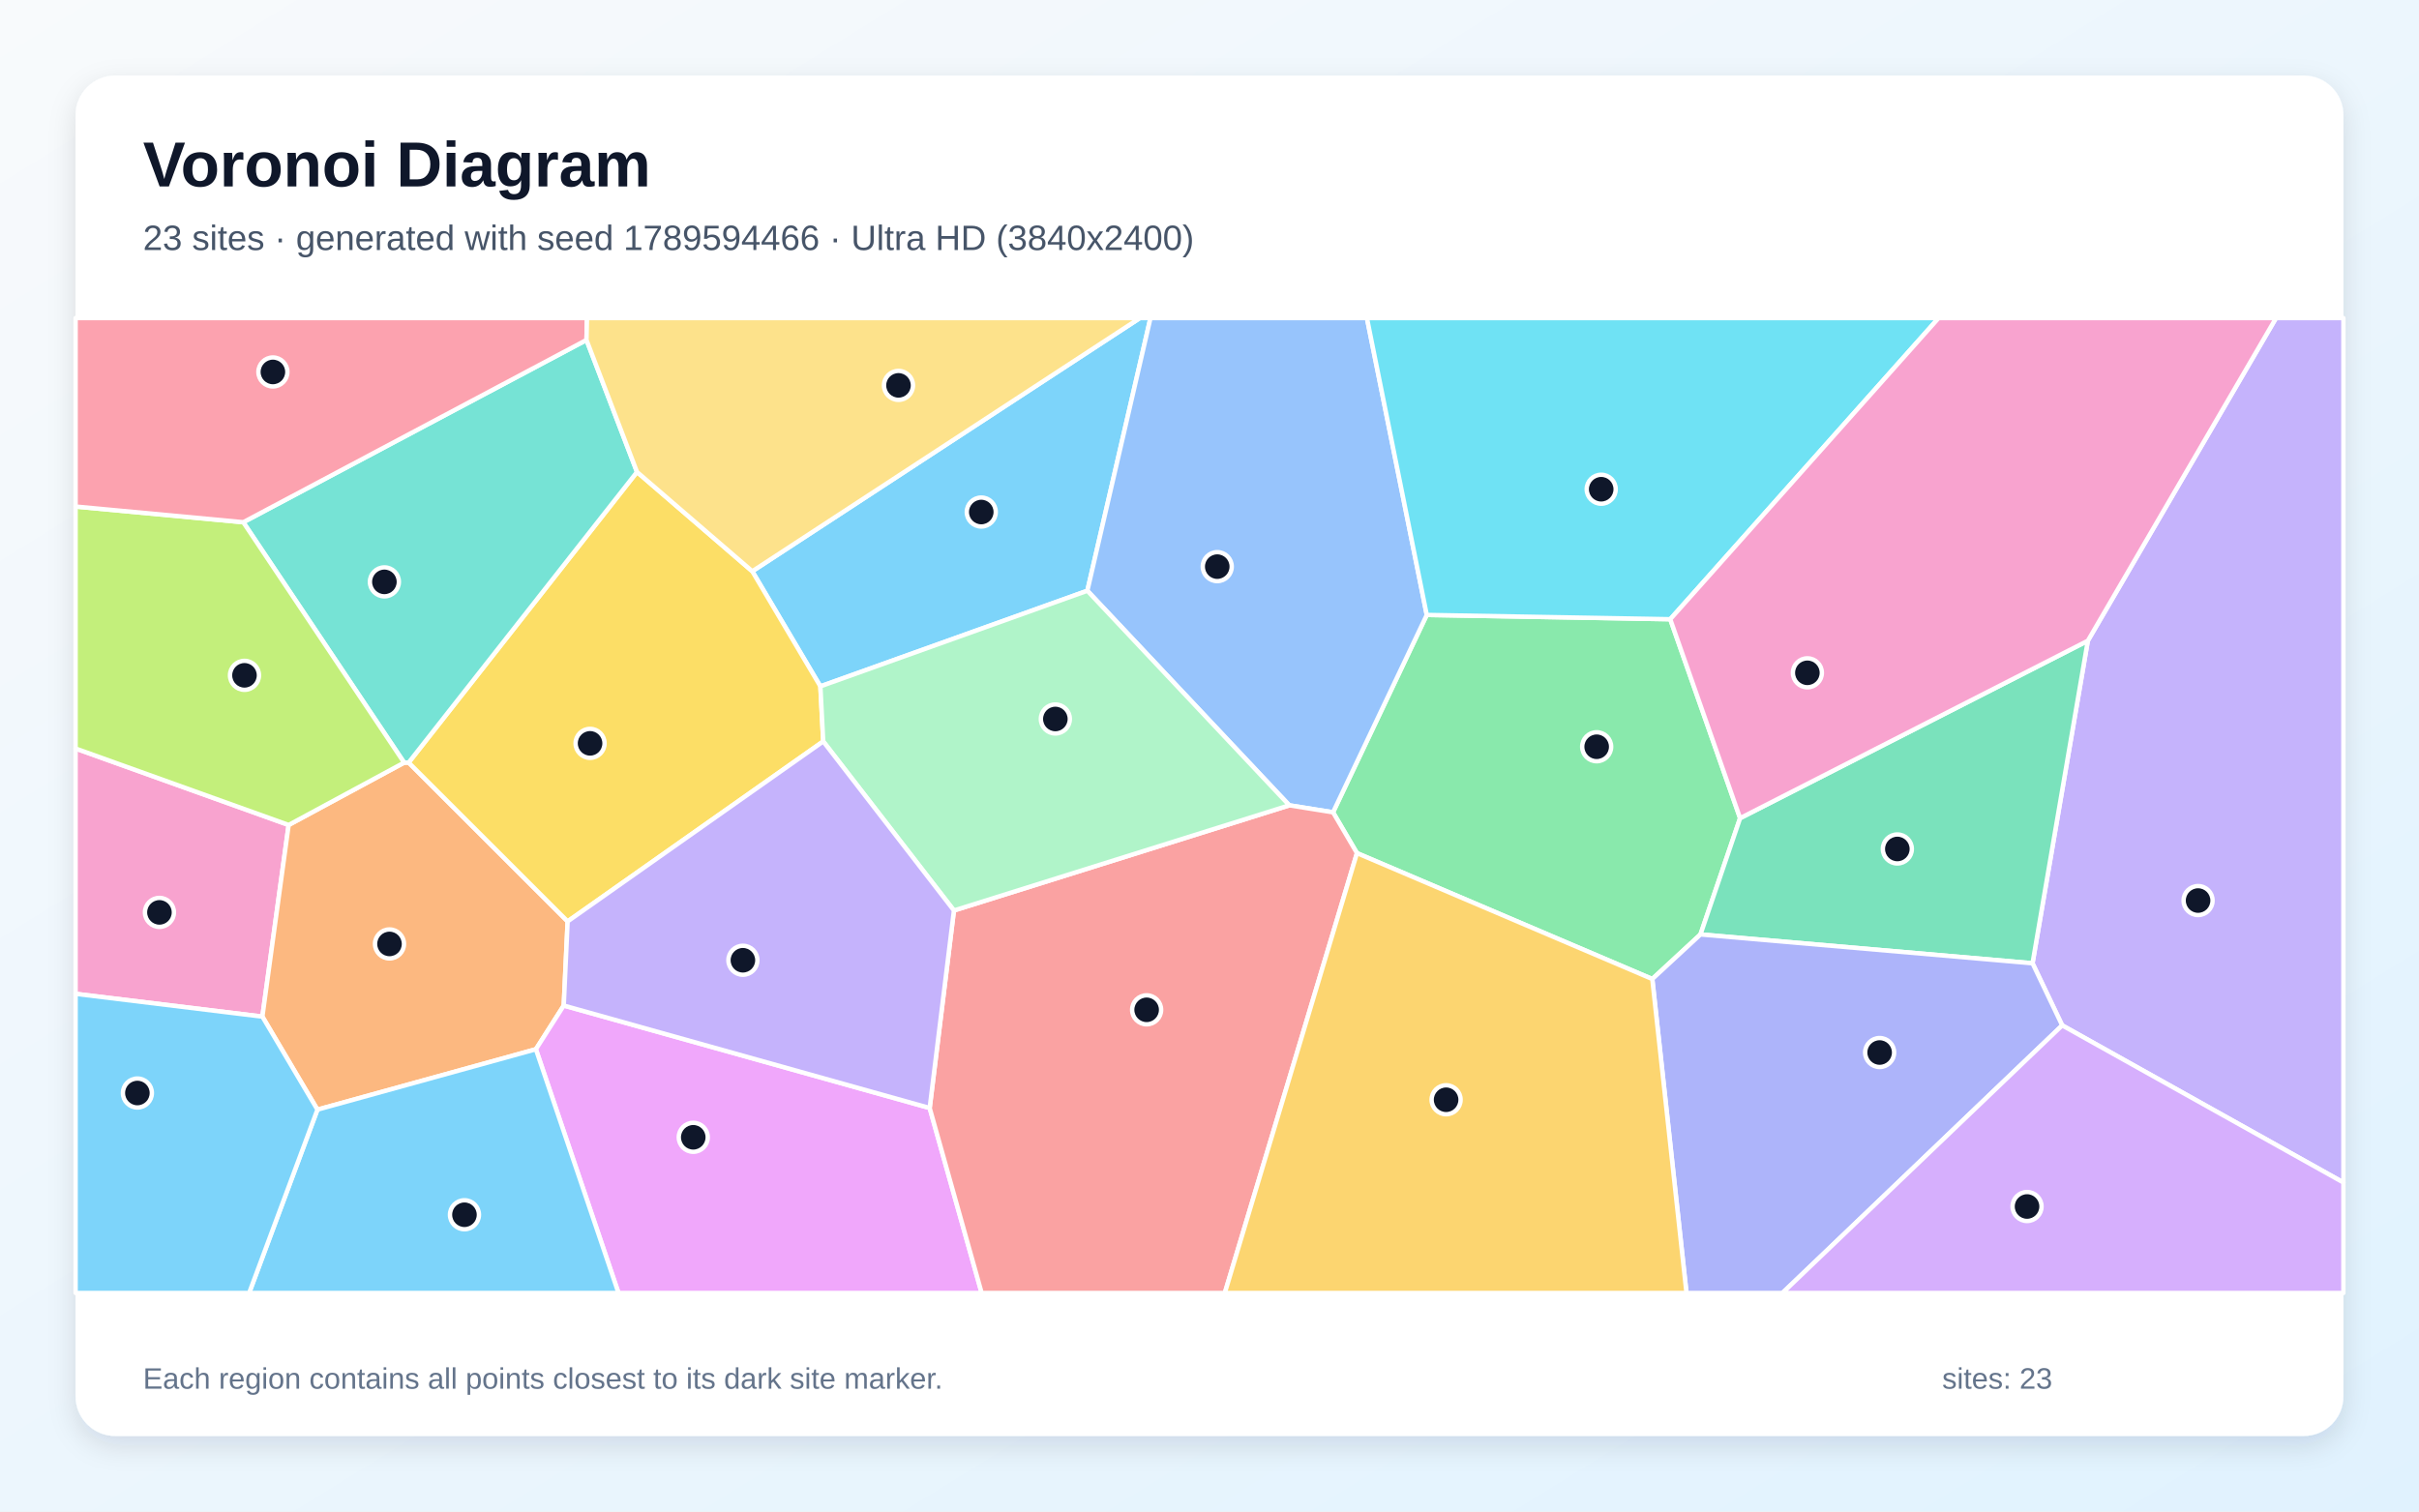
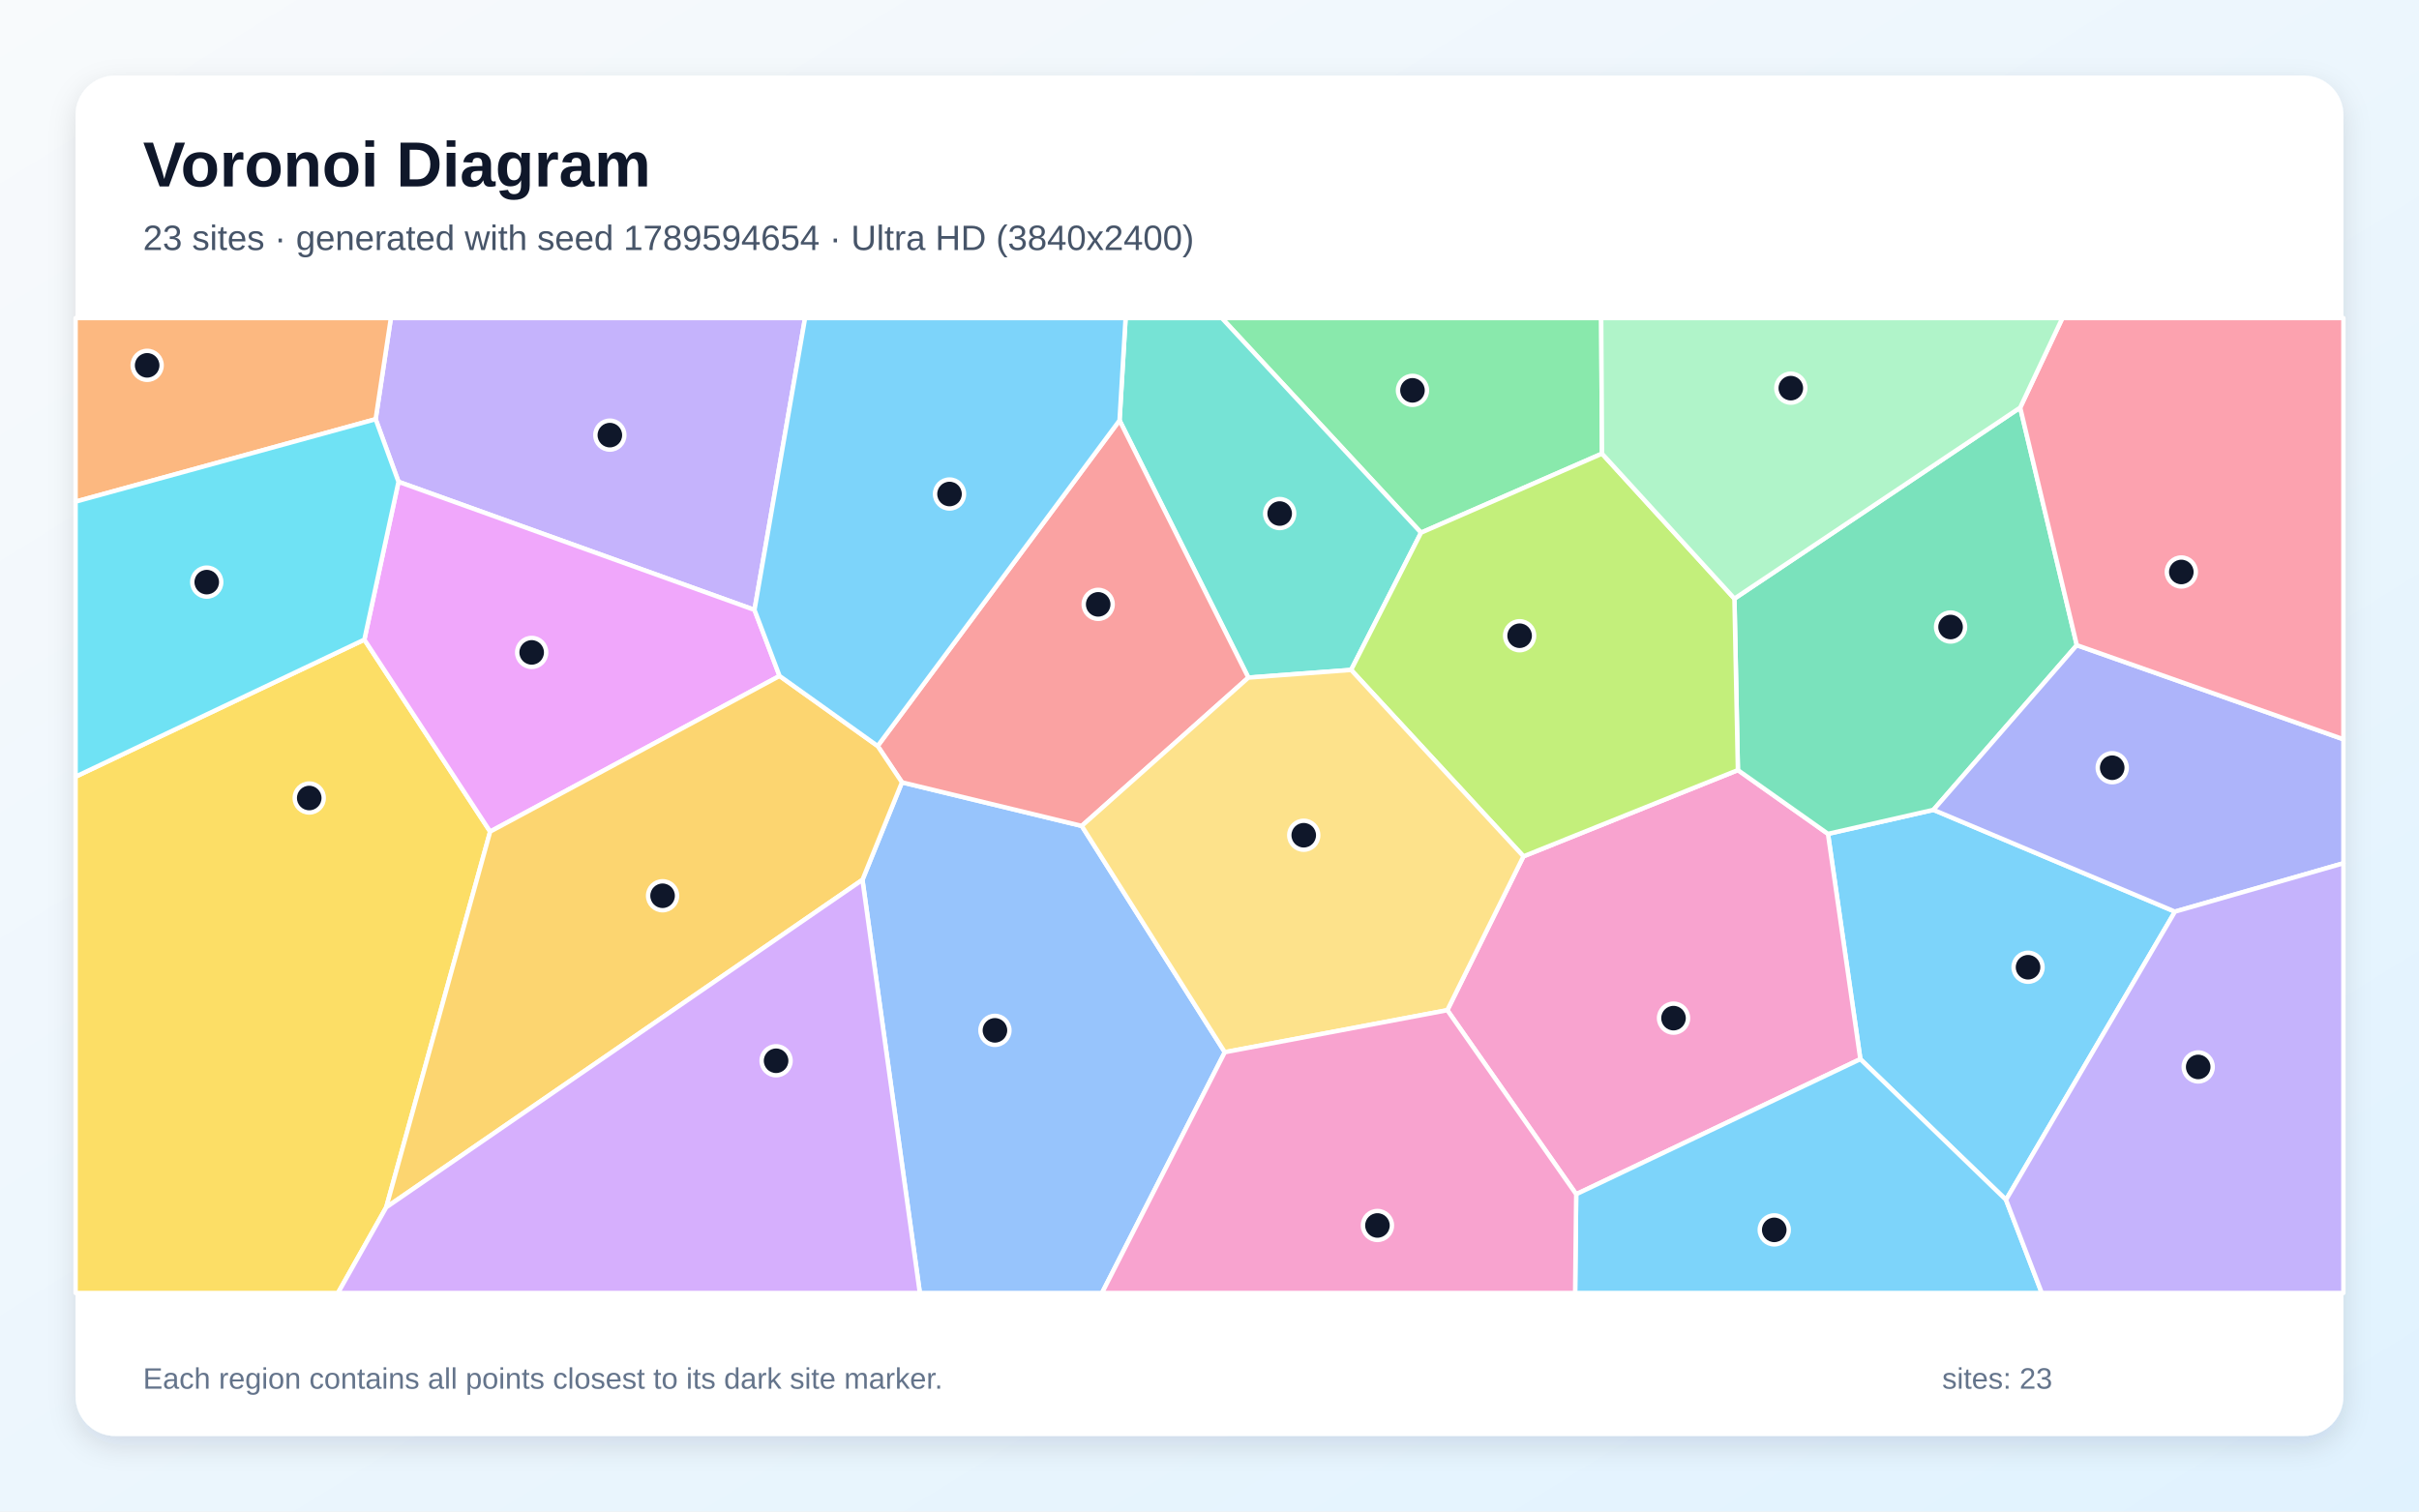
<svg xmlns="http://www.w3.org/2000/svg" width="3840" height="2400" viewBox="0 0 3840 2400" role="img" aria-labelledby="title description">
  <defs>
    <linearGradient id="background" x1="0" y1="0" x2="1" y2="1">
      <stop stop-color="#F8FAFC" />
      <stop offset="1" stop-color="#E0F2FE" />
    </linearGradient>
    <filter id="shadow" x="-5%" y="-5%" width="110%" height="110%">
      <feDropShadow dx="0" dy="15" stdDeviation="22" flood-color="#0F172A" flood-opacity=".12" />
    </filter>
  </defs>
  <rect width="3840" height="2400" fill="url(#background)" />
  <rect x="120" y="120" width="3600" height="2160" rx="63" fill="#FFFFFF" filter="url(#shadow)" />
  <g font-family="Arial, sans-serif">
    <text x="227" y="296" font-size="101" font-weight="700" fill="#0F172A">Voronoi Diagram</text>
-     <text x="227" y="397" font-size="56" fill="#475569">23 sites · generated with seed 1789594466 · Ultra HD (3840x2400)</text>
+     <text x="227" y="397" font-size="56" fill="#475569">23 sites · generated with seed 1789594654 · Ultra HD (3840x2400)</text>
  </g>
  <g stroke="#FFFFFF" stroke-width="7" stroke-linejoin="round">
-     <polygon points="1726.1,938.0 1302.3,1089.8 1194.2,907.1 1809.5,505.0 1826.3,505.0" fill="#38BDF8" fill-opacity="0.65" />
-     <polygon points="3273.6,1628.1 3226.5,1529.5 3314.3,1017.4 3613.0,505.0 3720.0,505.0 3720.0,1877.6" fill="#A78BFA" fill-opacity="0.65" />
-     <polygon points="120.0,1578.0 120.0,1188.5 458.2,1309.9 416.5,1614.2" fill="#F472B6" fill-opacity="0.65" />
-     <polygon points="503.9,1761.9 416.5,1614.2 458.2,1309.9 641.5,1210.9 648.7,1210.8 901.1,1463.0 894.9,1596.6 850.7,1666.0" fill="#FB923C" fill-opacity="0.65" />
-     <polygon points="1306.8,1177.2 901.1,1463.0 648.7,1210.8 1011.2,749.4 1194.2,907.1 1302.3,1089.8" fill="#FACC15" fill-opacity="0.65" />
-     <polygon points="2622.9,1554.5 2154.1,1354.6 2116.1,1289.8 2264.9,976.4 2651.4,983.2 2762.3,1299.1 2699.4,1483.7" fill="#4ADE80" fill-opacity="0.65" />
-     <polygon points="1011.2,749.4 648.7,1210.8 641.5,1210.9 386.2,829.2 931.0,539.8" fill="#2DD4BF" fill-opacity="0.65" />
-     <polygon points="2046.7,1278.7 1726.1,938.0 1826.3,505.0 2169.9,505.0 2264.9,976.4 2116.1,1289.8" fill="#60A5FA" fill-opacity="0.65" />
-     <polygon points="850.7,1666.0 894.9,1596.6 1475.8,1759.3 1558.3,2053.0 981.8,2053.0" fill="#E879F9" fill-opacity="0.65" />
-     <polygon points="2699.4,1483.7 2762.3,1299.1 3314.3,1017.4 3226.5,1529.5" fill="#34D399" fill-opacity="0.65" />
-     <polygon points="1475.8,1759.3 1514.3,1445.7 2046.7,1278.7 2116.1,1289.8 2154.1,1354.6 1944.3,2053.0 1558.3,2053.0" fill="#F87171" fill-opacity="0.65" />
-     <polygon points="2622.9,1554.5 2699.4,1483.7 3226.5,1529.5 3273.6,1628.1 2829.5,2053.0 2677.2,2053.0" fill="#818CF8" fill-opacity="0.65" />
-     <polygon points="2154.1,1354.6 2622.9,1554.5 2677.2,2053.0 1944.3,2053.0" fill="#FBBF24" fill-opacity="0.65" />
-     <polygon points="386.2,829.2 641.5,1210.9 458.2,1309.9 120.0,1188.5 120.0,804.3" fill="#A3E635" fill-opacity="0.65" />
-     <polygon points="3273.6,1628.1 3720.0,1877.6 3720.0,2053.0 2829.5,2053.0" fill="#C084FC" fill-opacity="0.65" />
-     <polygon points="931.0,539.8 386.2,829.2 120.0,804.3 120.0,505.0 931.8,505.0" fill="#FB7185" fill-opacity="0.65" />
-     <polygon points="2651.4,983.2 2264.9,976.4 2169.9,505.0 3077.4,505.0" fill="#22D3EE" fill-opacity="0.65" />
-     <polygon points="1514.3,1445.7 1306.8,1177.2 1302.3,1089.8 1726.1,938.0 2046.7,1278.7" fill="#86EFAC" fill-opacity="0.65" />
-     <polygon points="1194.2,907.1 1011.2,749.4 931.0,539.8 931.8,505.0 1809.5,505.0" fill="#FCD34D" fill-opacity="0.65" />
-     <polygon points="503.9,1761.9 850.7,1666.0 981.8,2053.0 395.5,2053.0" fill="#38BDF8" fill-opacity="0.65" />
-     <polygon points="120.0,1578.0 416.5,1614.2 503.9,1761.9 395.5,2053.0 120.0,2053.0" fill="#38BDF8" fill-opacity="0.65" />
-     <polygon points="1514.3,1445.7 1475.8,1759.3 894.9,1596.6 901.1,1463.0 1306.8,1177.2" fill="#A78BFA" fill-opacity="0.65" />
-     <polygon points="2762.3,1299.1 2651.4,983.2 3077.4,505.0 3613.0,505.0 3314.3,1017.4" fill="#F472B6" fill-opacity="0.65" />
+     <polygon points="3184.4,1905.1 2953.2,1681.7 2901.8,1324.0 3069.2,1285.9 3452.6,1447.5" fill="#38BDF8" fill-opacity="0.65" />
+     <polygon points="1197.7,968.4 632.6,765.0 596.3,665.6 620.5,505.0 1278.0,505.0" fill="#A78BFA" fill-opacity="0.65" />
+     <polygon points="2297.5,1604.0 2418.4,1359.7 2758.8,1222.8 2901.8,1324.0 2953.2,1681.7 2502.1,1896.2" fill="#F472B6" fill-opacity="0.65" />
+     <polygon points="120.0,796.5 120.0,505.0 620.5,505.0 596.3,665.6" fill="#FB923C" fill-opacity="0.65" />
+     <polygon points="120.0,1233.2 578.4,1015.6 778.1,1320.4 613.1,1917.0 536.5,2053.0 120.0,2053.0" fill="#FACC15" fill-opacity="0.65" />
+     <polygon points="2543.1,720.3 2255.8,845.8 1939.5,505.0 2541.8,505.0" fill="#4ADE80" fill-opacity="0.65" />
+     <polygon points="2255.8,845.8 2144.8,1063.7 1981.7,1075.9 1777.2,667.5 1786.8,505.0 1939.5,505.0" fill="#2DD4BF" fill-opacity="0.65" />
+     <polygon points="1369.1,1397.0 1431.8,1242.2 1717.2,1311.4 1944.3,1670.7 1749.3,2053.0 1460.2,2053.0" fill="#60A5FA" fill-opacity="0.65" />
+     <polygon points="1237.5,1073.3 778.1,1320.4 578.4,1015.6 632.6,765.0 1197.7,968.4" fill="#E879F9" fill-opacity="0.65" />
+     <polygon points="3206.9,647.2 3296.8,1024.4 3069.2,1285.9 2901.8,1324.0 2758.8,1222.8 2753.3,950.5" fill="#34D399" fill-opacity="0.65" />
+     <polygon points="1717.2,1311.4 1431.8,1242.2 1393.2,1184.5 1777.2,667.5 1981.7,1075.9" fill="#F87171" fill-opacity="0.65" />
+     <polygon points="3452.6,1447.5 3069.2,1285.9 3296.8,1024.4 3720.0,1173.8 3720.0,1370.7" fill="#818CF8" fill-opacity="0.65" />
+     <polygon points="613.1,1917.0 778.1,1320.4 1237.5,1073.3 1393.2,1184.5 1431.8,1242.2 1369.1,1397.0" fill="#FBBF24" fill-opacity="0.65" />
+     <polygon points="2753.3,950.5 2758.8,1222.8 2418.4,1359.7 2144.8,1063.7 2255.8,845.8 2543.1,720.3" fill="#A3E635" fill-opacity="0.65" />
+     <polygon points="613.1,1917.0 1369.1,1397.0 1460.2,2053.0 536.5,2053.0" fill="#C084FC" fill-opacity="0.65" />
+     <polygon points="3296.8,1024.4 3206.9,647.2 3273.9,505.0 3720.0,505.0 3720.0,1173.8" fill="#FB7185" fill-opacity="0.65" />
+     <polygon points="578.4,1015.6 120.0,1233.2 120.0,796.5 596.3,665.6 632.6,765.0" fill="#22D3EE" fill-opacity="0.65" />
+     <polygon points="3206.9,647.2 2753.3,950.5 2543.1,720.3 2541.8,505.0 3273.9,505.0" fill="#86EFAC" fill-opacity="0.65" />
+     <polygon points="1944.3,1670.7 1717.2,1311.4 1981.7,1075.9 2144.8,1063.7 2418.4,1359.7 2297.5,1604.0" fill="#FCD34D" fill-opacity="0.65" />
+     <polygon points="2502.1,1896.2 2953.2,1681.7 3184.4,1905.1 3241.2,2053.0 2500.4,2053.0" fill="#38BDF8" fill-opacity="0.65" />
+     <polygon points="1393.2,1184.5 1237.5,1073.3 1197.7,968.4 1278.0,505.0 1786.8,505.0 1777.2,667.5" fill="#38BDF8" fill-opacity="0.65" />
+     <polygon points="3184.4,1905.1 3452.6,1447.5 3720.0,1370.7 3720.0,2053.0 3241.2,2053.0" fill="#A78BFA" fill-opacity="0.65" />
+     <polygon points="1944.3,1670.7 2297.5,1604.0 2502.1,1896.2 2500.4,2053.0 1749.3,2053.0" fill="#F472B6" fill-opacity="0.65" />
  </g>
  <g>
-     <circle cx="1557.7" cy="813.0" r="23" fill="#0F172A" stroke="#FFFFFF" stroke-width="7" />
-     <circle cx="3489.3" cy="1429.9" r="23" fill="#0F172A" stroke="#FFFFFF" stroke-width="7" />
-     <circle cx="253.1" cy="1448.7" r="23" fill="#0F172A" stroke="#FFFFFF" stroke-width="7" />
-     <circle cx="618.3" cy="1498.8" r="23" fill="#0F172A" stroke="#FFFFFF" stroke-width="7" />
-     <circle cx="936.7" cy="1180.3" r="23" fill="#0F172A" stroke="#FFFFFF" stroke-width="7" />
-     <circle cx="2534.6" cy="1185.7" r="23" fill="#0F172A" stroke="#FFFFFF" stroke-width="7" />
-     <circle cx="610.2" cy="923.9" r="23" fill="#0F172A" stroke="#FFFFFF" stroke-width="7" />
-     <circle cx="1932.3" cy="899.7" r="23" fill="#0F172A" stroke="#FFFFFF" stroke-width="7" />
-     <circle cx="1100.5" cy="1805.8" r="23" fill="#0F172A" stroke="#FFFFFF" stroke-width="7" />
-     <circle cx="3011.9" cy="1348.0" r="23" fill="#0F172A" stroke="#FFFFFF" stroke-width="7" />
-     <circle cx="1820.2" cy="1603.4" r="23" fill="#0F172A" stroke="#FFFFFF" stroke-width="7" />
-     <circle cx="2983.8" cy="1671.2" r="23" fill="#0F172A" stroke="#FFFFFF" stroke-width="7" />
-     <circle cx="2295.6" cy="1746.2" r="23" fill="#0F172A" stroke="#FFFFFF" stroke-width="7" />
-     <circle cx="388.1" cy="1072.3" r="23" fill="#0F172A" stroke="#FFFFFF" stroke-width="7" />
-     <circle cx="3217.8" cy="1915.7" r="23" fill="#0F172A" stroke="#FFFFFF" stroke-width="7" />
-     <circle cx="433.2" cy="590.6" r="23" fill="#0F172A" stroke="#FFFFFF" stroke-width="7" />
-     <circle cx="2541.8" cy="776.8" r="23" fill="#0F172A" stroke="#FFFFFF" stroke-width="7" />
-     <circle cx="1675.3" cy="1141.6" r="23" fill="#0F172A" stroke="#FFFFFF" stroke-width="7" />
-     <circle cx="1426.3" cy="611.9" r="23" fill="#0F172A" stroke="#FFFFFF" stroke-width="7" />
-     <circle cx="737.3" cy="1928.8" r="23" fill="#0F172A" stroke="#FFFFFF" stroke-width="7" />
-     <circle cx="218.1" cy="1735.5" r="23" fill="#0F172A" stroke="#FFFFFF" stroke-width="7" />
-     <circle cx="1179.3" cy="1524.7" r="23" fill="#0F172A" stroke="#FFFFFF" stroke-width="7" />
-     <circle cx="2869.1" cy="1068.3" r="23" fill="#0F172A" stroke="#FFFFFF" stroke-width="7" />
+     <circle cx="3219.4" cy="1535.8" r="23" fill="#0F172A" stroke="#FFFFFF" stroke-width="7" />
+     <circle cx="968.1" cy="690.9" r="23" fill="#0F172A" stroke="#FFFFFF" stroke-width="7" />
+     <circle cx="2656.6" cy="1616.6" r="23" fill="#0F172A" stroke="#FFFFFF" stroke-width="7" />
+     <circle cx="233.6" cy="580.1" r="23" fill="#0F172A" stroke="#FFFFFF" stroke-width="7" />
+     <circle cx="490.9" cy="1267.1" r="23" fill="#0F172A" stroke="#FFFFFF" stroke-width="7" />
+     <circle cx="2242.2" cy="619.8" r="23" fill="#0F172A" stroke="#FFFFFF" stroke-width="7" />
+     <circle cx="2031.4" cy="815.4" r="23" fill="#0F172A" stroke="#FFFFFF" stroke-width="7" />
+     <circle cx="1579.4" cy="1636.0" r="23" fill="#0F172A" stroke="#FFFFFF" stroke-width="7" />
+     <circle cx="844.0" cy="1035.9" r="23" fill="#0F172A" stroke="#FFFFFF" stroke-width="7" />
+     <circle cx="3096.4" cy="995.6" r="23" fill="#0F172A" stroke="#FFFFFF" stroke-width="7" />
+     <circle cx="1743.3" cy="959.6" r="23" fill="#0F172A" stroke="#FFFFFF" stroke-width="7" />
+     <circle cx="3353.0" cy="1219.0" r="23" fill="#0F172A" stroke="#FFFFFF" stroke-width="7" />
+     <circle cx="1051.8" cy="1422.3" r="23" fill="#0F172A" stroke="#FFFFFF" stroke-width="7" />
+     <circle cx="2412.3" cy="1009.4" r="23" fill="#0F172A" stroke="#FFFFFF" stroke-width="7" />
+     <circle cx="1232.0" cy="1684.3" r="23" fill="#0F172A" stroke="#FFFFFF" stroke-width="7" />
+     <circle cx="3462.7" cy="908.2" r="23" fill="#0F172A" stroke="#FFFFFF" stroke-width="7" />
+     <circle cx="328.2" cy="924.3" r="23" fill="#0F172A" stroke="#FFFFFF" stroke-width="7" />
+     <circle cx="2842.8" cy="616.3" r="23" fill="#0F172A" stroke="#FFFFFF" stroke-width="7" />
+     <circle cx="2069.6" cy="1326.2" r="23" fill="#0F172A" stroke="#FFFFFF" stroke-width="7" />
+     <circle cx="2816.5" cy="1952.8" r="23" fill="#0F172A" stroke="#FFFFFF" stroke-width="7" />
+     <circle cx="1507.3" cy="784.4" r="23" fill="#0F172A" stroke="#FFFFFF" stroke-width="7" />
+     <circle cx="3489.5" cy="1694.1" r="23" fill="#0F172A" stroke="#FFFFFF" stroke-width="7" />
+     <circle cx="2186.6" cy="1945.8" r="23" fill="#0F172A" stroke="#FFFFFF" stroke-width="7" />
  </g>
  <g font-family="Arial, sans-serif" font-size="47" fill="#64748B">
    <text x="227" y="2205">Each region contains all points closest to its dark site marker.</text>
    <text x="3083" y="2205">sites: 23</text>
  </g>
</svg>
